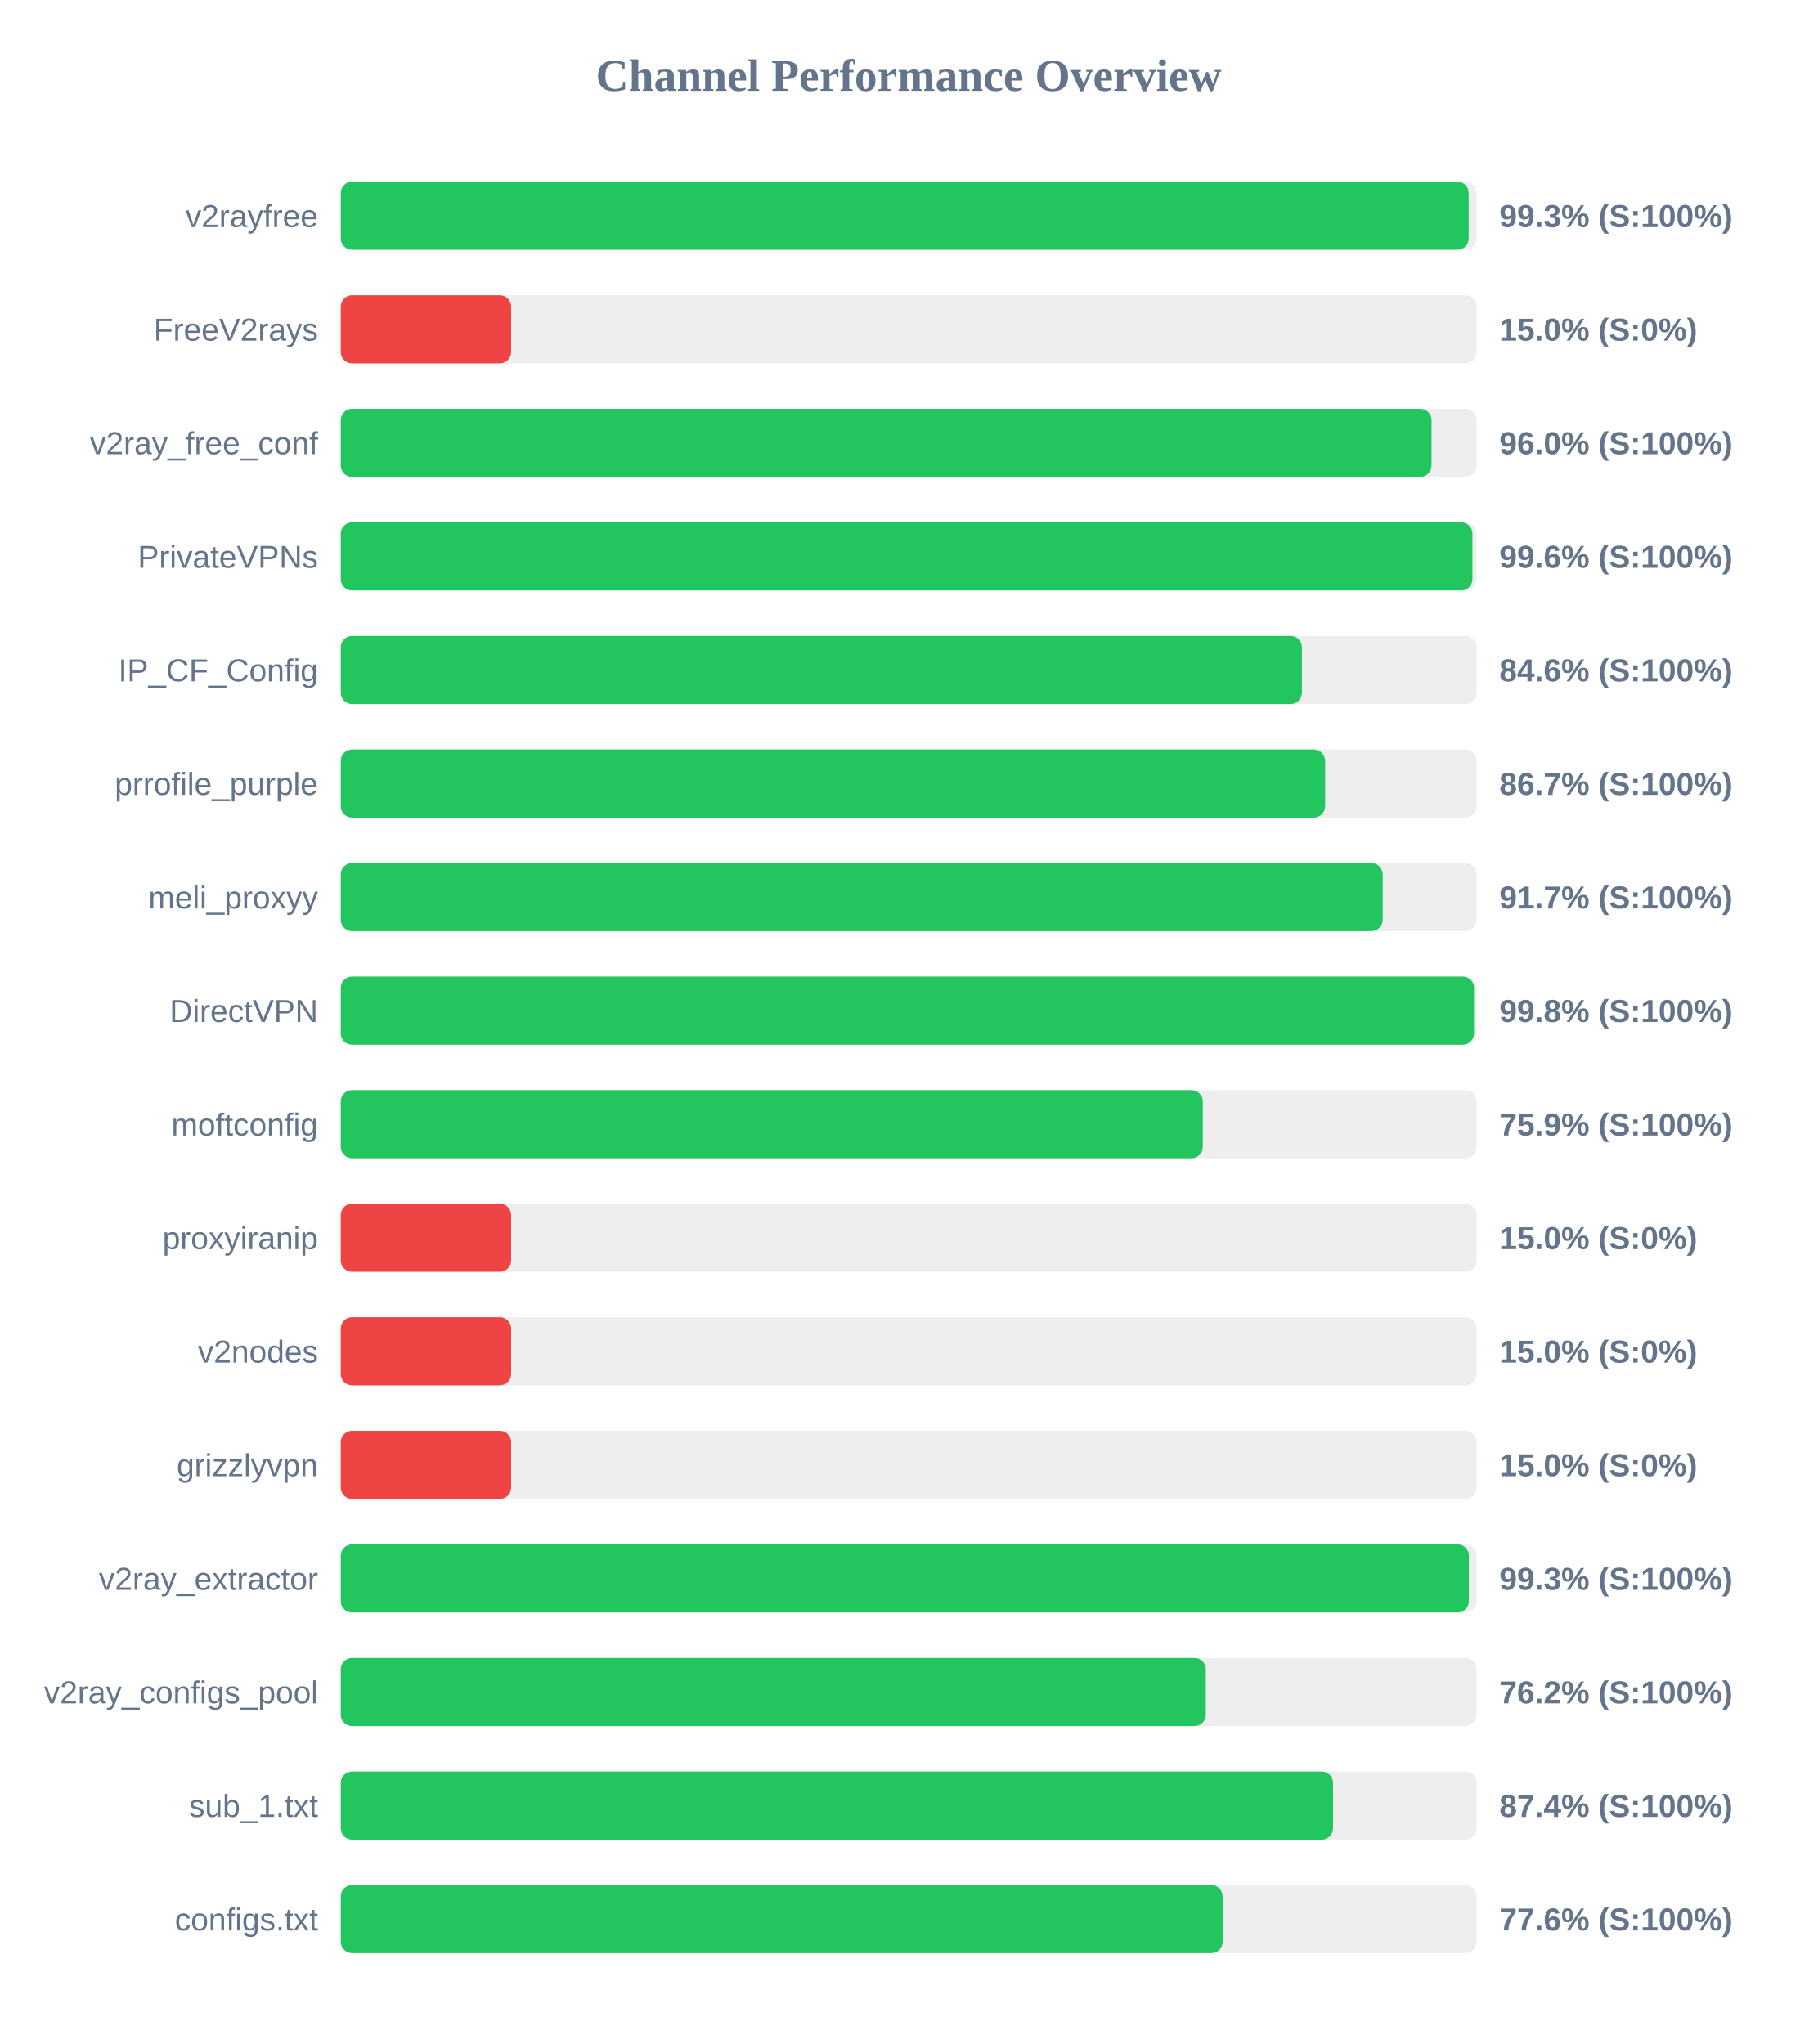
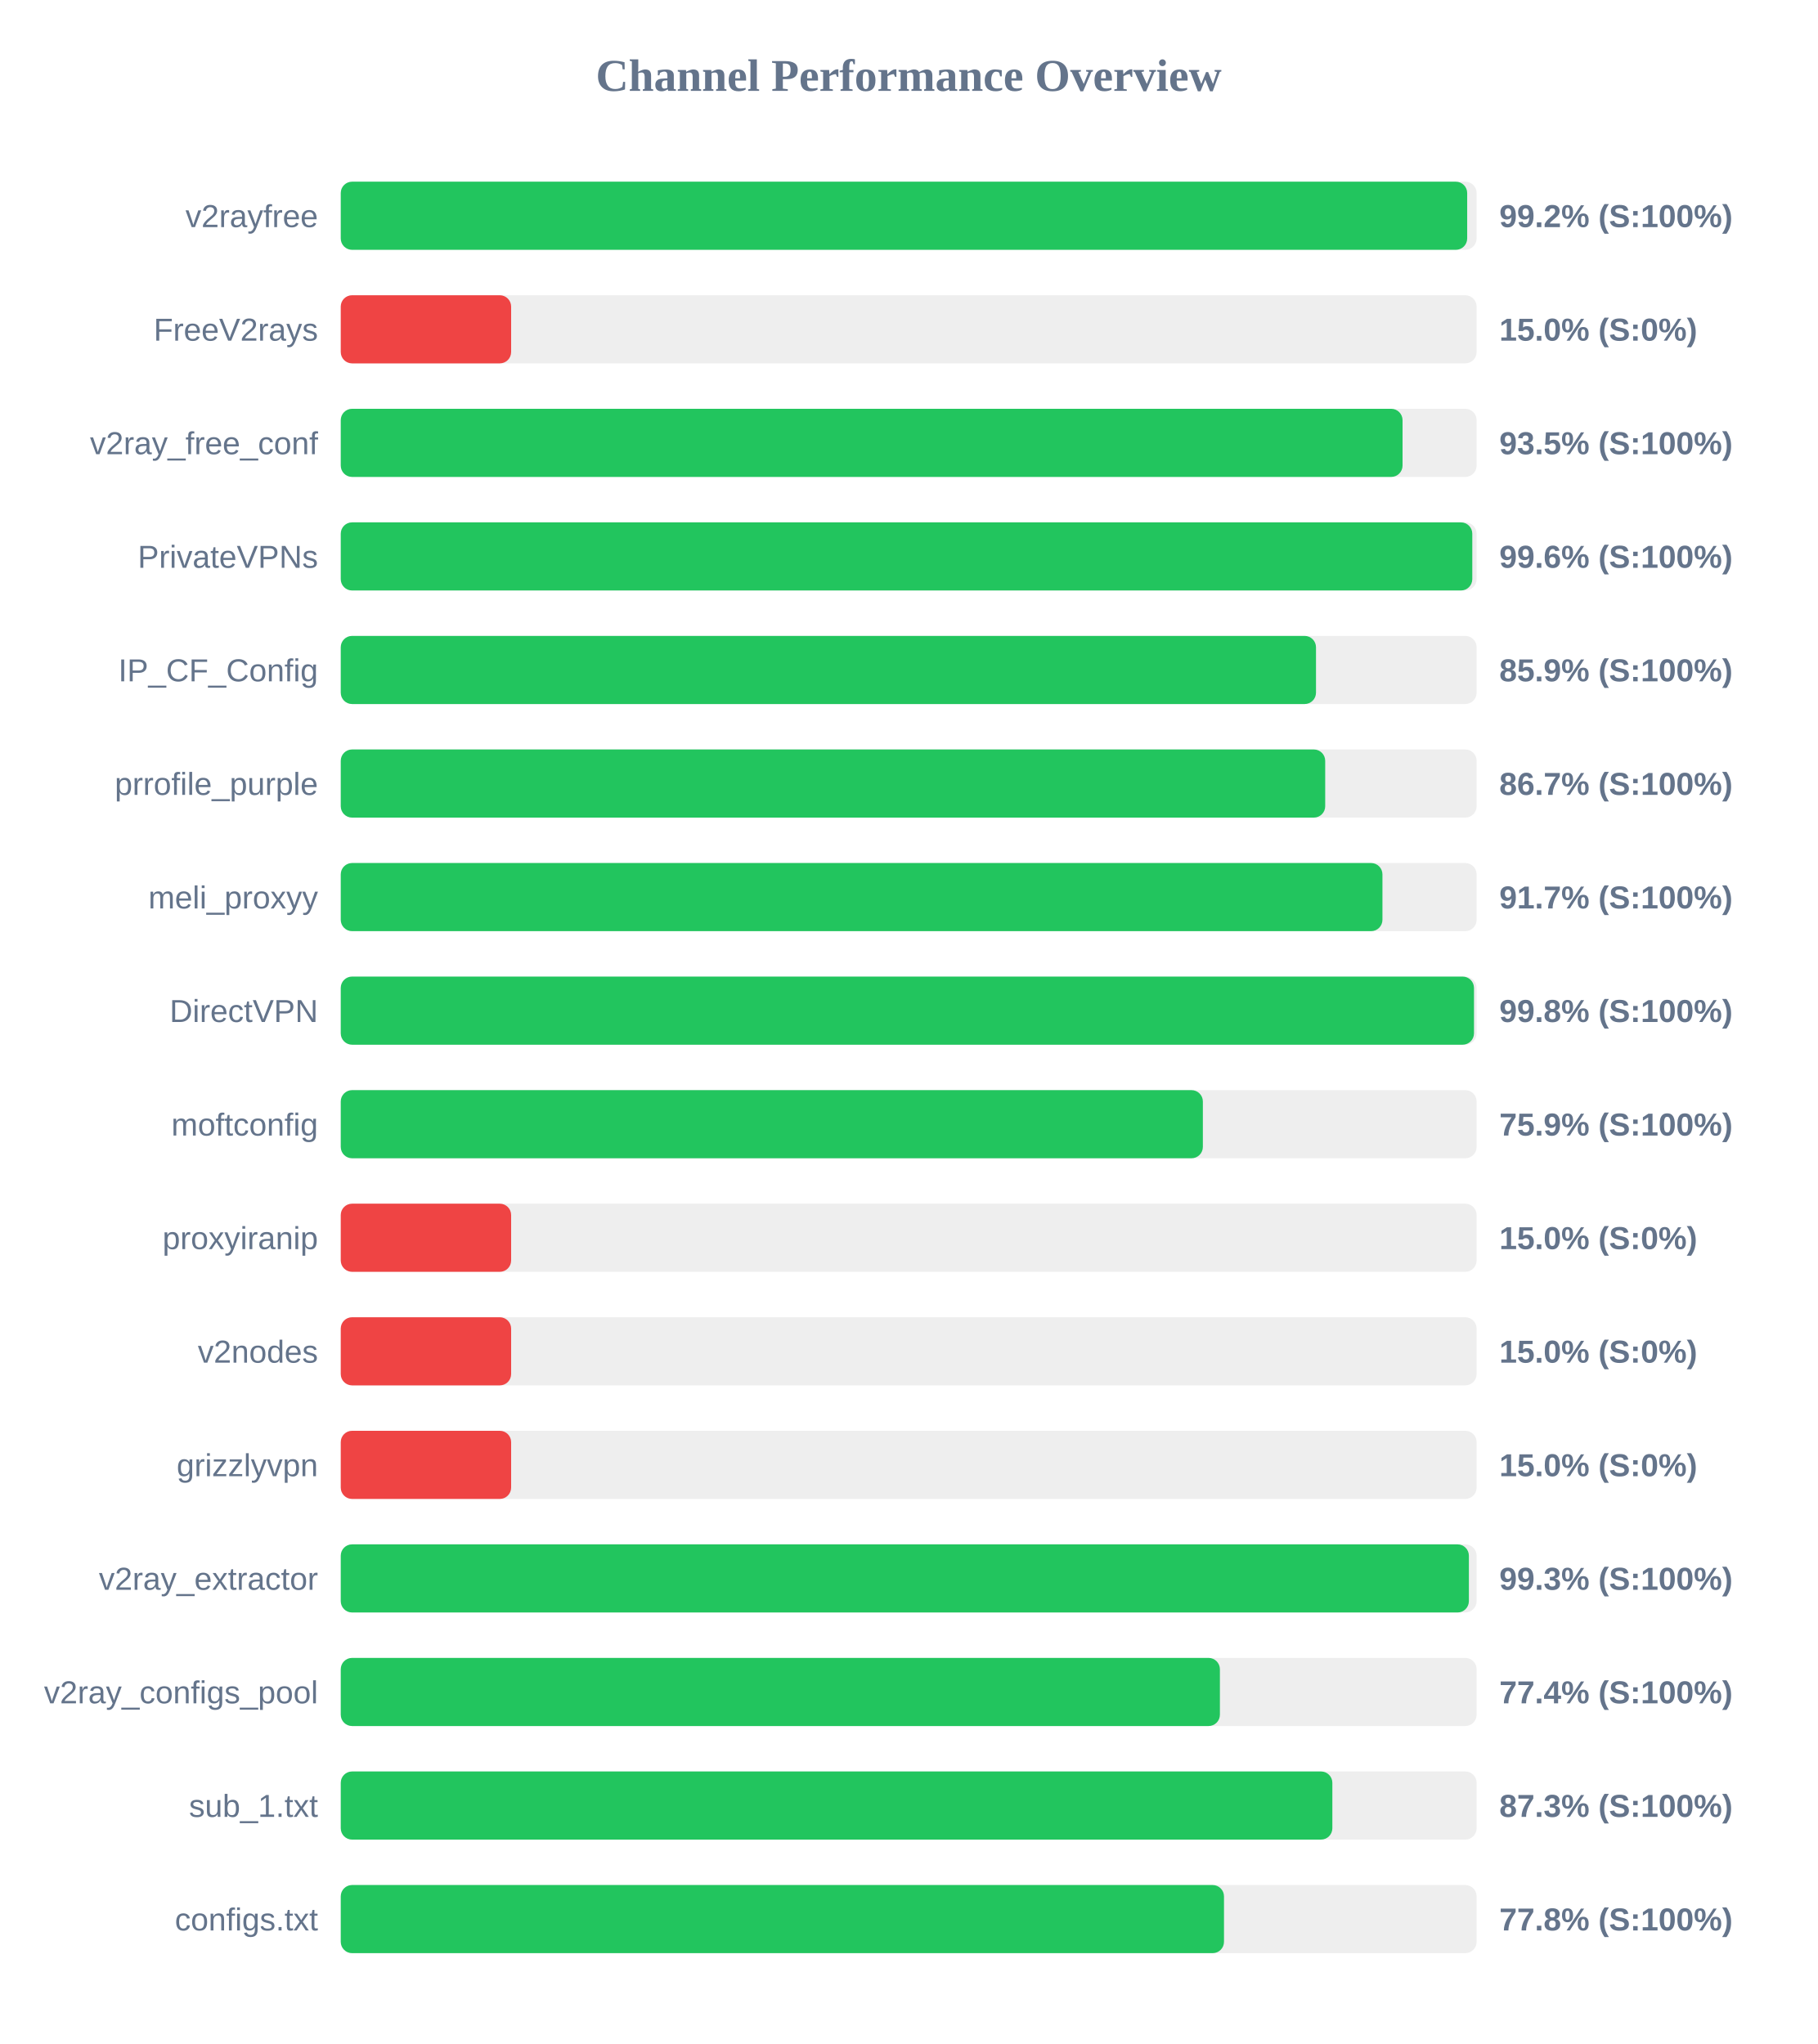
<svg xmlns="http://www.w3.org/2000/svg" width="800" height="900" version="1.1">
  <style>
        .row { font: 14px Arial; fill: #64748b; }
        .score { font: bold 14px Arial; fill: #64748b; }
    </style>
  <text x="400" y="40" text-anchor="middle" font-size="20px" font-weight="bold" fill="#64748b">Channel Performance Overview</text>
  <rect x="150" y="80" width="500" height="30" fill="#eee" rx="5" />
-   <rect x="150" y="80" width="496.5" height="30" fill="#22c55e" rx="5" />
+   <rect x="150" y="80" width="495.85" height="30" fill="#22c55e" rx="5" />
  <text x="140" y="100" text-anchor="end" class="row">v2rayfree</text>
-   <text x="660" y="100" text-anchor="start" class="score">99.3% (S:100%)</text>
+   <text x="660" y="100" text-anchor="start" class="score">99.2% (S:100%)</text>
  <rect x="150" y="130" width="500" height="30" fill="#eee" rx="5" />
  <rect x="150" y="130" width="75.0" height="30" fill="#ef4444" rx="5" />
  <text x="140" y="150" text-anchor="end" class="row">FreeV2rays</text>
  <text x="660" y="150" text-anchor="start" class="score">15.0% (S:0%)</text>
  <rect x="150" y="180" width="500" height="30" fill="#eee" rx="5" />
-   <rect x="150" y="180" width="480.15" height="30" fill="#22c55e" rx="5" />
+   <rect x="150" y="180" width="467.4" height="30" fill="#22c55e" rx="5" />
  <text x="140" y="200" text-anchor="end" class="row">v2ray_free_conf</text>
-   <text x="660" y="200" text-anchor="start" class="score">96.0% (S:100%)</text>
+   <text x="660" y="200" text-anchor="start" class="score">93.5% (S:100%)</text>
  <rect x="150" y="230" width="500" height="30" fill="#eee" rx="5" />
-   <rect x="150" y="230" width="498.15" height="30" fill="#22c55e" rx="5" />
+   <rect x="150" y="230" width="498.1" height="30" fill="#22c55e" rx="5" />
  <text x="140" y="250" text-anchor="end" class="row">PrivateVPNs</text>
  <text x="660" y="250" text-anchor="start" class="score">99.6% (S:100%)</text>
  <rect x="150" y="280" width="500" height="30" fill="#eee" rx="5" />
-   <rect x="150" y="280" width="423.1" height="30" fill="#22c55e" rx="5" />
+   <rect x="150" y="280" width="429.3" height="30" fill="#22c55e" rx="5" />
  <text x="140" y="300" text-anchor="end" class="row">IP_CF_Config</text>
-   <text x="660" y="300" text-anchor="start" class="score">84.6% (S:100%)</text>
+   <text x="660" y="300" text-anchor="start" class="score">85.9% (S:100%)</text>
  <rect x="150" y="330" width="500" height="30" fill="#eee" rx="5" />
-   <rect x="150" y="330" width="433.3" height="30" fill="#22c55e" rx="5" />
+   <rect x="150" y="330" width="433.35" height="30" fill="#22c55e" rx="5" />
  <text x="140" y="350" text-anchor="end" class="row">prrofile_purple</text>
  <text x="660" y="350" text-anchor="start" class="score">86.7% (S:100%)</text>
  <rect x="150" y="380" width="500" height="30" fill="#eee" rx="5" />
-   <rect x="150" y="380" width="458.65" height="30" fill="#22c55e" rx="5" />
+   <rect x="150" y="380" width="458.55" height="30" fill="#22c55e" rx="5" />
  <text x="140" y="400" text-anchor="end" class="row">meli_proxyy</text>
  <text x="660" y="400" text-anchor="start" class="score">91.7% (S:100%)</text>
  <rect x="150" y="430" width="500" height="30" fill="#eee" rx="5" />
  <rect x="150" y="430" width="498.85" height="30" fill="#22c55e" rx="5" />
  <text x="140" y="450" text-anchor="end" class="row">DirectVPN</text>
  <text x="660" y="450" text-anchor="start" class="score">99.8% (S:100%)</text>
  <rect x="150" y="480" width="500" height="30" fill="#eee" rx="5" />
-   <rect x="150" y="480" width="379.45" height="30" fill="#22c55e" rx="5" />
+   <rect x="150" y="480" width="379.5" height="30" fill="#22c55e" rx="5" />
  <text x="140" y="500" text-anchor="end" class="row">moftconfig</text>
  <text x="660" y="500" text-anchor="start" class="score">75.9% (S:100%)</text>
  <rect x="150" y="530" width="500" height="30" fill="#eee" rx="5" />
  <rect x="150" y="530" width="75.0" height="30" fill="#ef4444" rx="5" />
  <text x="140" y="550" text-anchor="end" class="row">proxyiranip</text>
  <text x="660" y="550" text-anchor="start" class="score">15.0% (S:0%)</text>
  <rect x="150" y="580" width="500" height="30" fill="#eee" rx="5" />
  <rect x="150" y="580" width="75.0" height="30" fill="#ef4444" rx="5" />
  <text x="140" y="600" text-anchor="end" class="row">v2nodes</text>
  <text x="660" y="600" text-anchor="start" class="score">15.0% (S:0%)</text>
  <rect x="150" y="630" width="500" height="30" fill="#eee" rx="5" />
  <rect x="150" y="630" width="75.0" height="30" fill="#ef4444" rx="5" />
  <text x="140" y="650" text-anchor="end" class="row">grizzlyvpn</text>
  <text x="660" y="650" text-anchor="start" class="score">15.0% (S:0%)</text>
  <rect x="150" y="680" width="500" height="30" fill="#eee" rx="5" />
  <rect x="150" y="680" width="496.6" height="30" fill="#22c55e" rx="5" />
  <text x="140" y="700" text-anchor="end" class="row">v2ray_extractor</text>
  <text x="660" y="700" text-anchor="start" class="score">99.3% (S:100%)</text>
  <rect x="150" y="730" width="500" height="30" fill="#eee" rx="5" />
-   <rect x="150" y="730" width="380.8" height="30" fill="#22c55e" rx="5" />
+   <rect x="150" y="730" width="387.0" height="30" fill="#22c55e" rx="5" />
  <text x="140" y="750" text-anchor="end" class="row">v2ray_configs_pool</text>
-   <text x="660" y="750" text-anchor="start" class="score">76.2% (S:100%)</text>
+   <text x="660" y="750" text-anchor="start" class="score">77.4% (S:100%)</text>
  <rect x="150" y="780" width="500" height="30" fill="#eee" rx="5" />
-   <rect x="150" y="780" width="436.8" height="30" fill="#22c55e" rx="5" />
+   <rect x="150" y="780" width="436.5" height="30" fill="#22c55e" rx="5" />
  <text x="140" y="800" text-anchor="end" class="row">sub_1.txt</text>
-   <text x="660" y="800" text-anchor="start" class="score">87.4% (S:100%)</text>
+   <text x="660" y="800" text-anchor="start" class="score">87.3% (S:100%)</text>
  <rect x="150" y="830" width="500" height="30" fill="#eee" rx="5" />
-   <rect x="150" y="830" width="388.2" height="30" fill="#22c55e" rx="5" />
+   <rect x="150" y="830" width="388.8" height="30" fill="#22c55e" rx="5" />
  <text x="140" y="850" text-anchor="end" class="row">configs.txt</text>
-   <text x="660" y="850" text-anchor="start" class="score">77.6% (S:100%)</text>
+   <text x="660" y="850" text-anchor="start" class="score">77.8% (S:100%)</text>
</svg>
